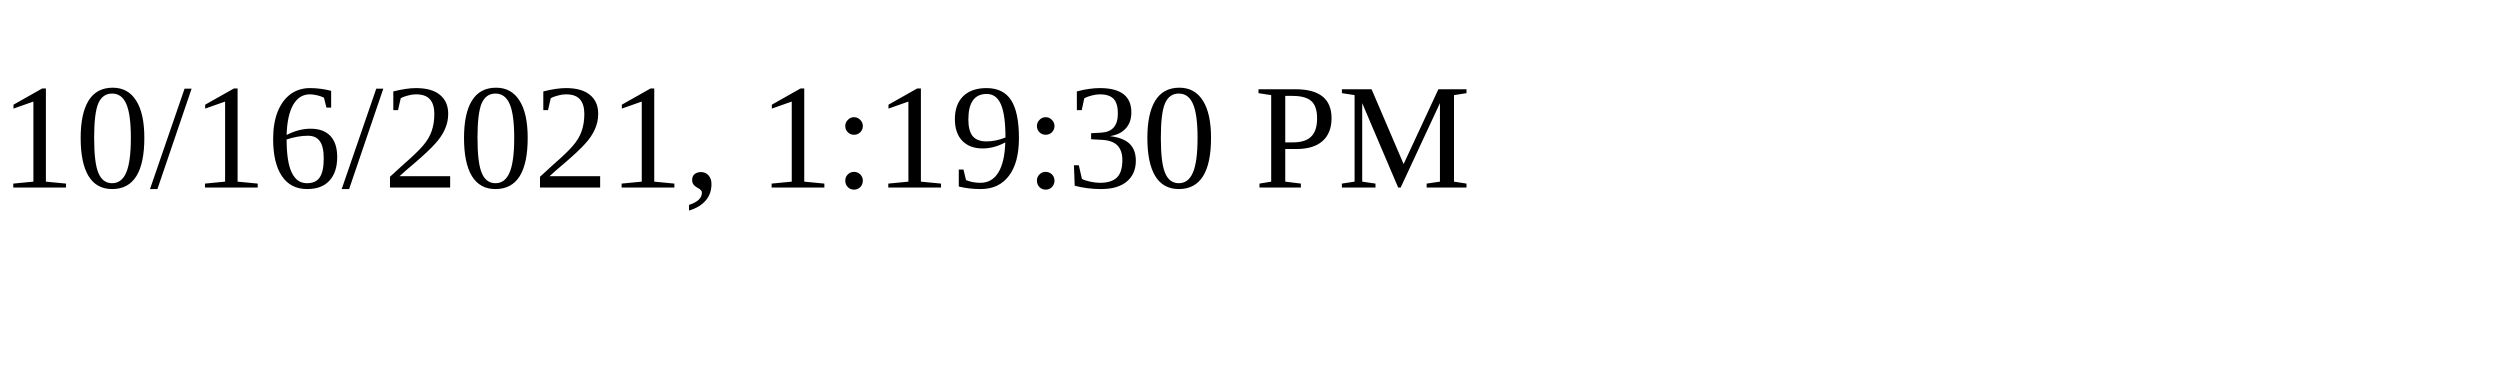
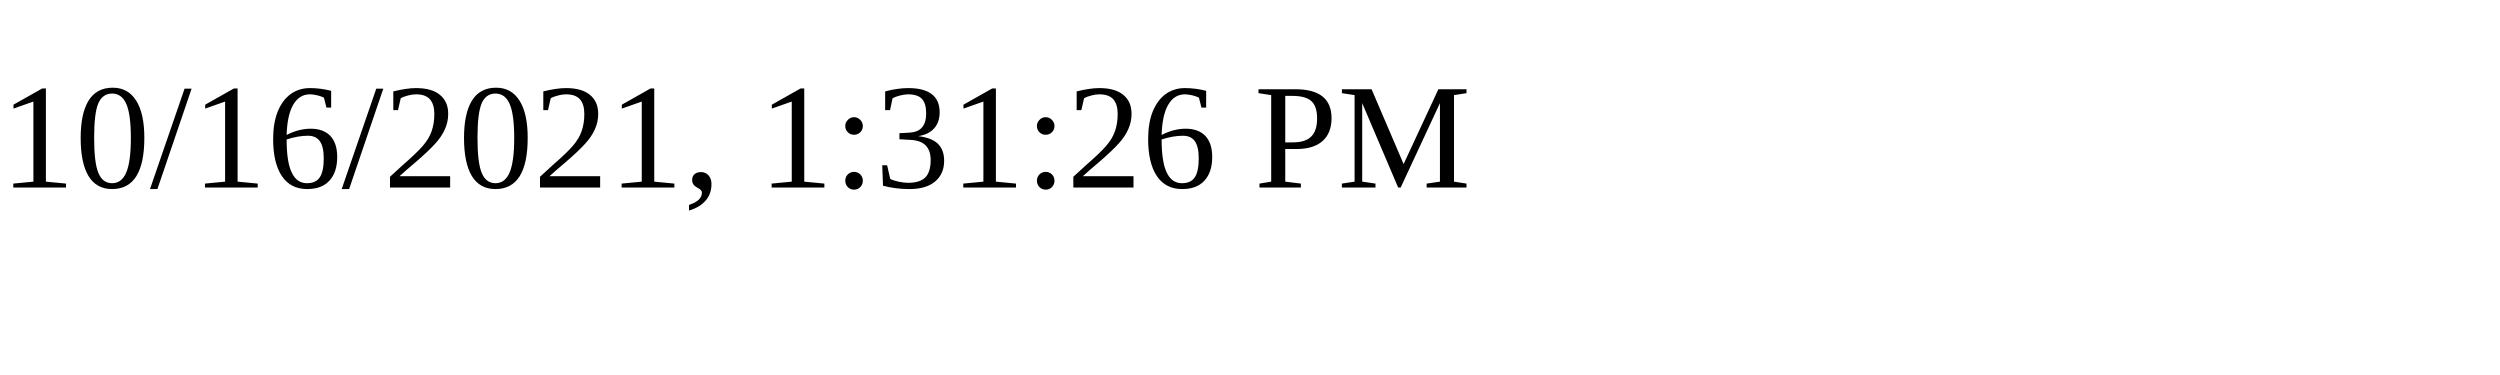
<svg xmlns="http://www.w3.org/2000/svg" height="30" width="200">
-   <text x="0" y="15">10/16/2021, 1:19:30 PM</text>
+   <text x="0" y="15">10/16/2021, 1:31:26 PM</text>
</svg>
